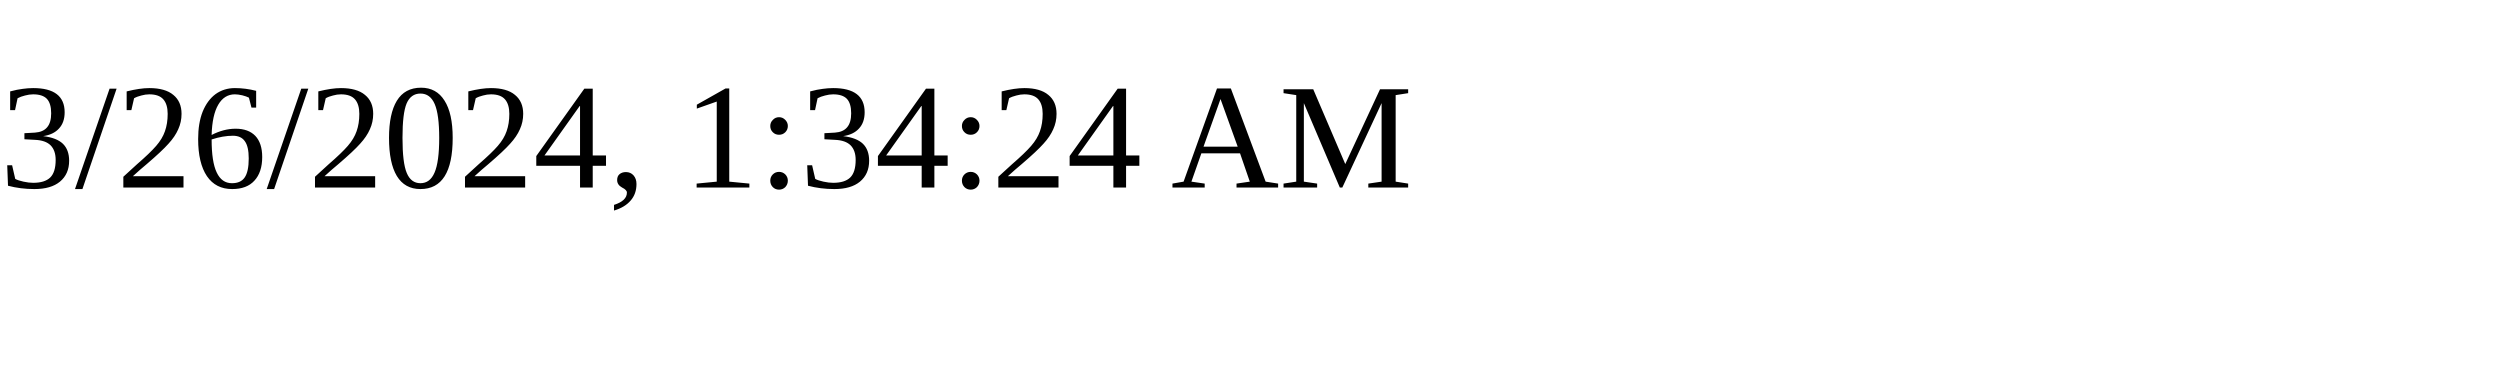
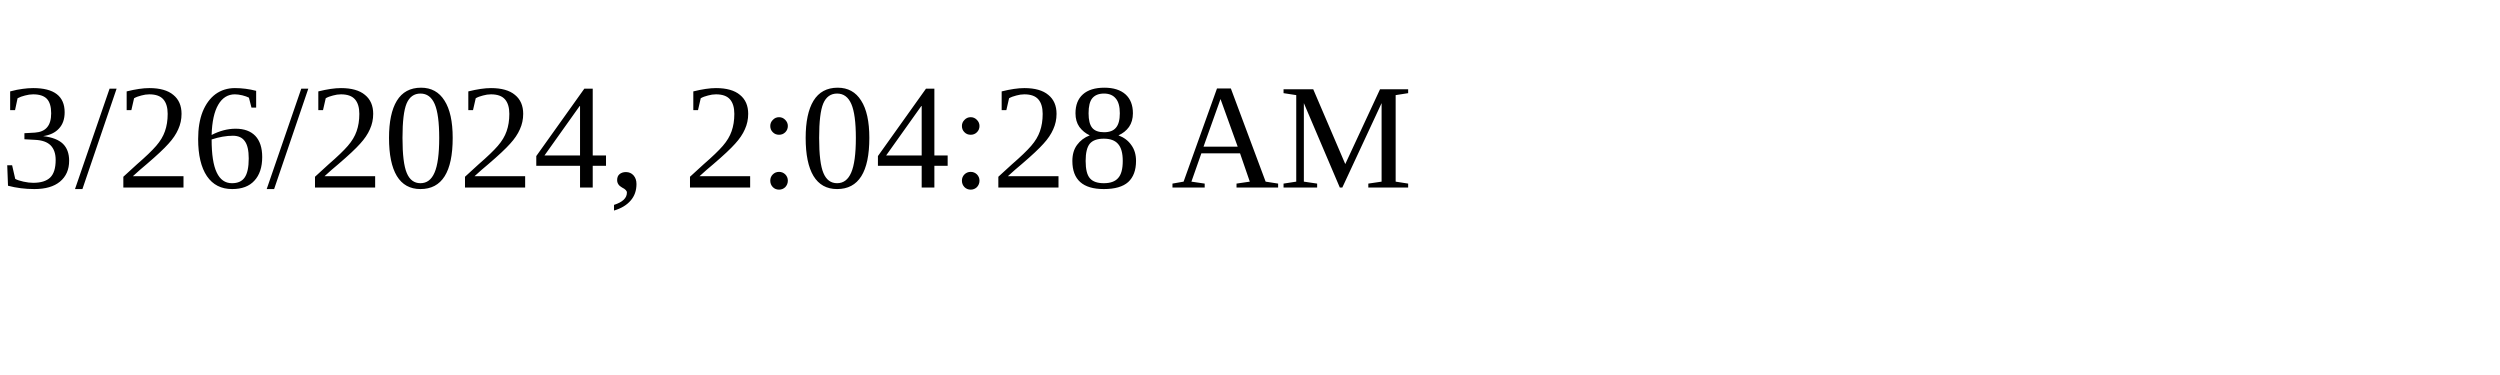
<svg xmlns="http://www.w3.org/2000/svg" height="30" width="200">
-   <text x="0" y="15">3/26/2024, 1:34:24 AM</text>
+   <text x="0" y="15">3/26/2024, 2:04:28 AM</text>
</svg>
